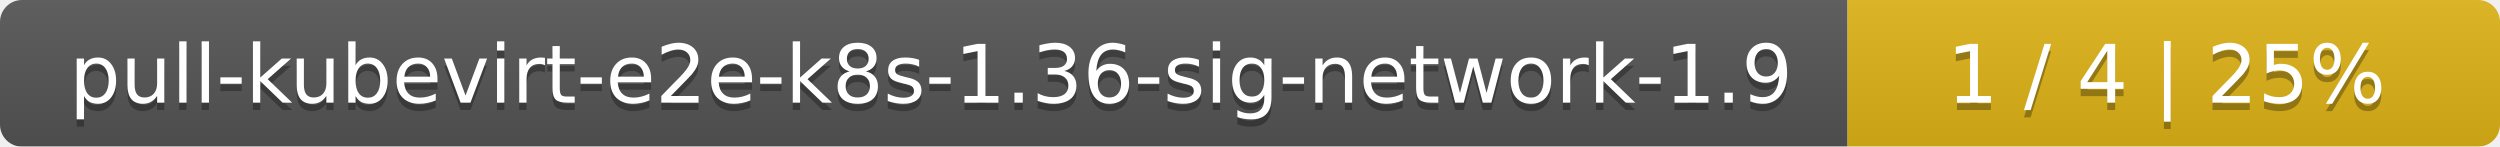
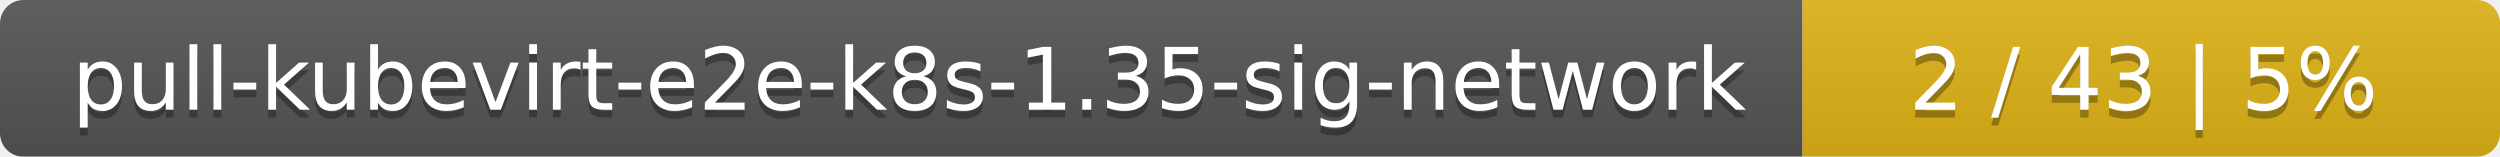
- <svg xmlns="http://www.w3.org/2000/svg" width="341" height="20">
+ <svg xmlns="http://www.w3.org/2000/svg" width="319" height="20">
  <linearGradient id="smooth" x2="0" y2="100%">
    <stop offset="0" stop-color="#bbb" stop-opacity=".1" />
    <stop offset="1" stop-opacity=".1" />
  </linearGradient>
  <mask id="round">
-     <rect width="341" height="20" rx="3" fill="#fff" />
+     <rect width="319" height="20" rx="3" fill="#fff" />
  </mask>
  <g mask="url(#round)">
-     <rect width="252" height="20" fill="#555" />
-     <rect x="252" width="89" height="20" fill="#dfb317" />
-     <rect width="341" height="20" fill="url(#smooth)" />
+     <rect width="230" height="20" fill="#555" />
+     <rect x="230" width="89" height="20" fill="#dfb317" />
+     <rect width="319" height="20" fill="url(#smooth)" />
  </g>
  <g fill="#fff" text-anchor="middle" font-family="DejaVu Sans,Verdana,Geneva,sans-serif" font-size="11">
-     <text x="127" y="15" fill="#010101" fill-opacity=".3">pull-kubevirt-e2e-k8s-1.36-sig-network-1.9</text>
-     <text x="127" y="14">pull-kubevirt-e2e-k8s-1.36-sig-network-1.9</text>
-     <text x="295.5" y="15" fill="#010101" fill-opacity=".3">1 / 4    |    25%</text>
-     <text x="295.5" y="14">1 / 4    |    25%</text>
+     <text x="116" y="15" fill="#010101" fill-opacity=".3">pull-kubevirt-e2e-k8s-1.35-sig-network</text>
+     <text x="116" y="14">pull-kubevirt-e2e-k8s-1.35-sig-network</text>
+     <text x="273.5" y="15" fill="#010101" fill-opacity=".3">2 / 43    |    5%</text>
+     <text x="273.5" y="14">2 / 43    |    5%</text>
  </g>
</svg>
